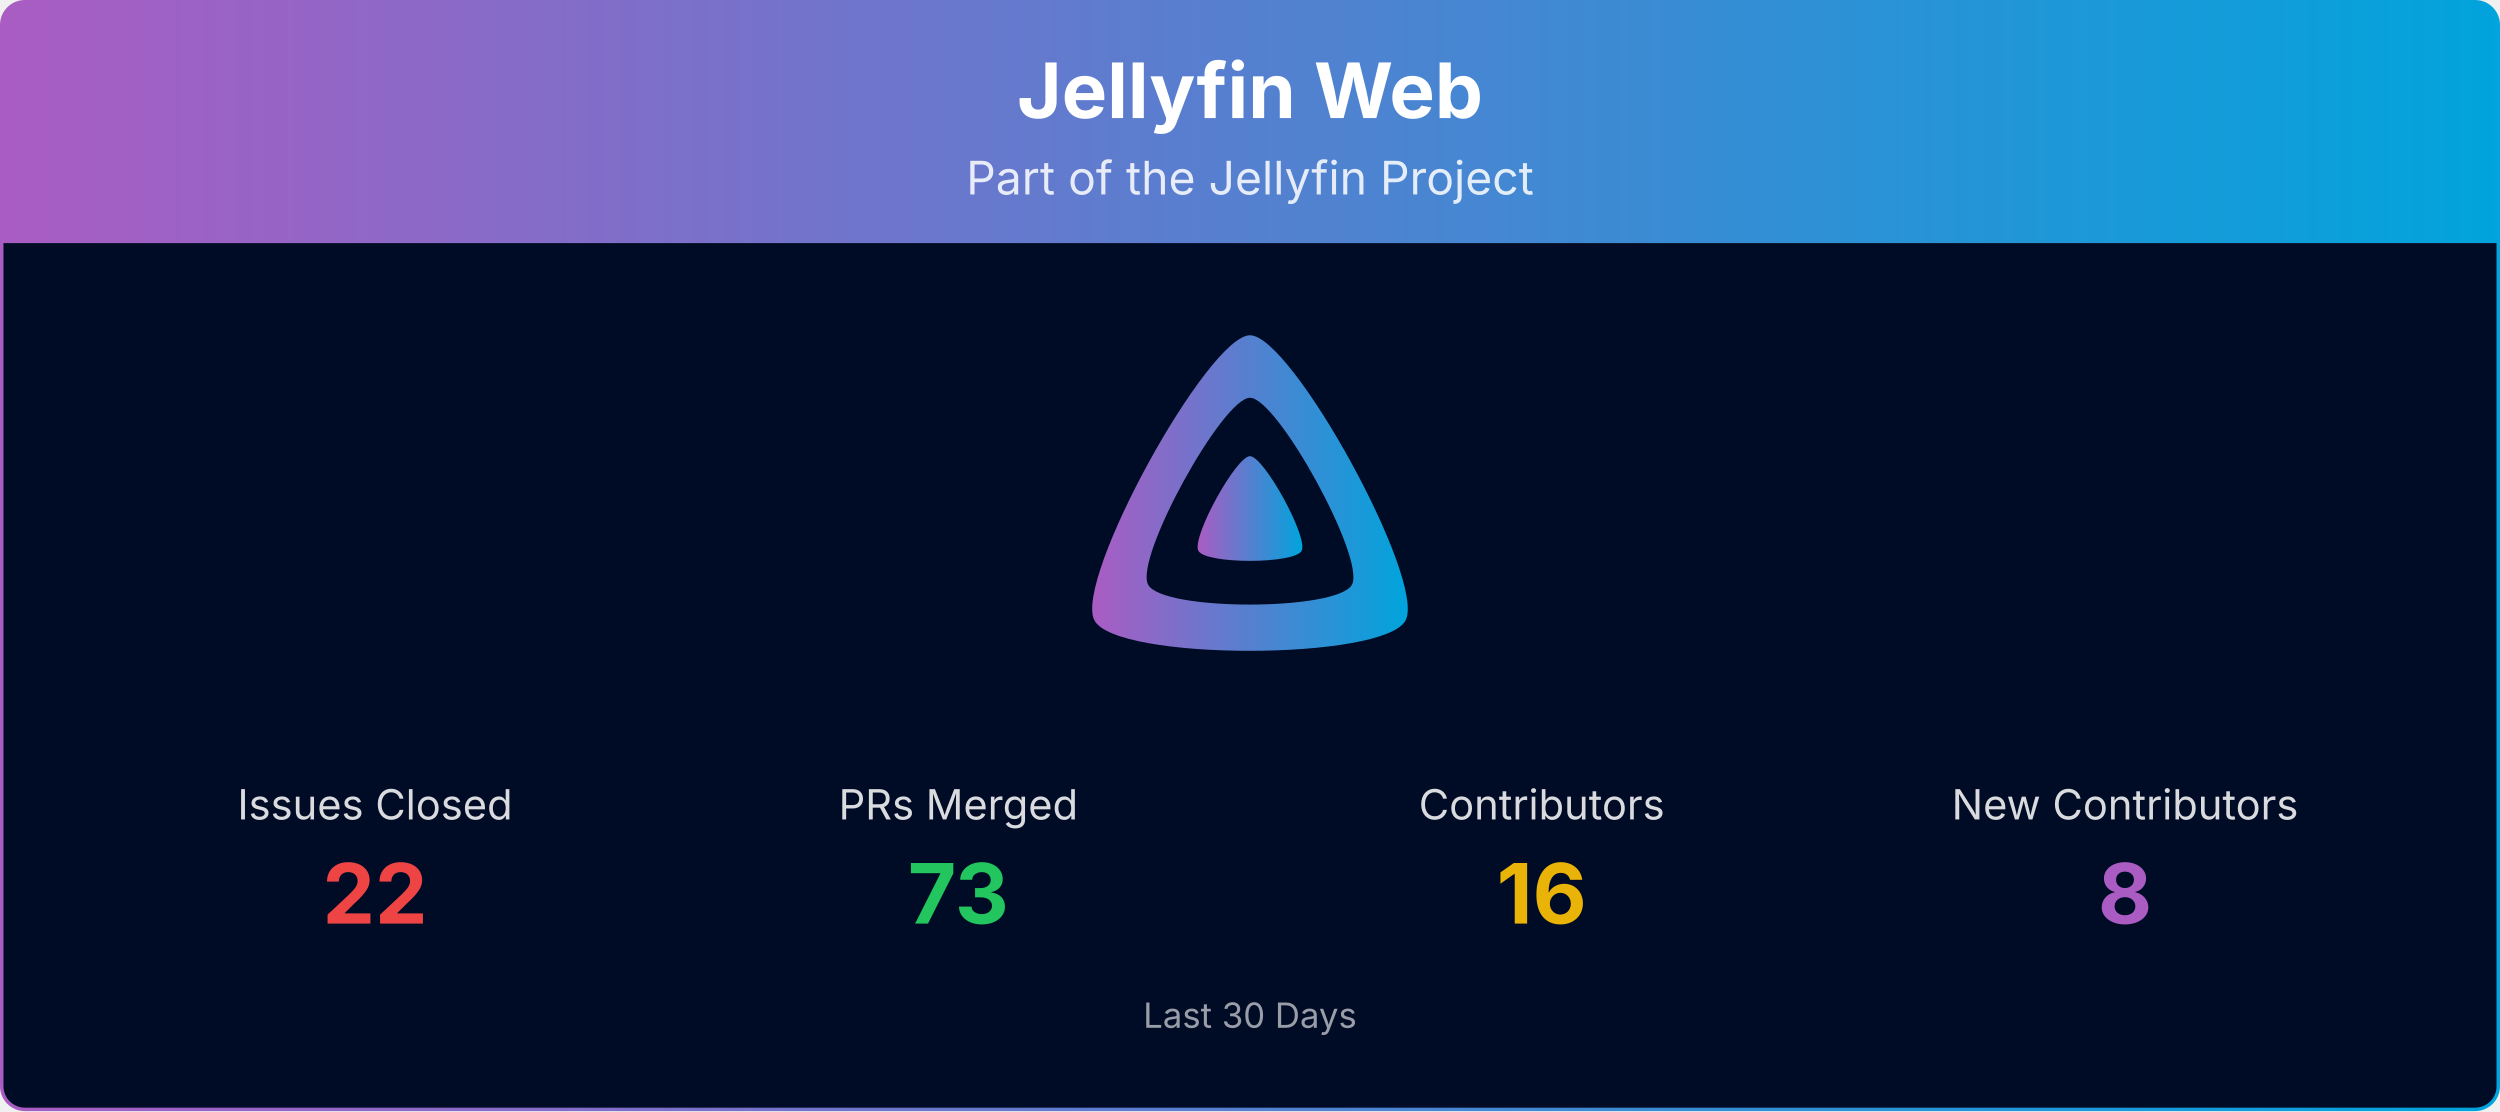
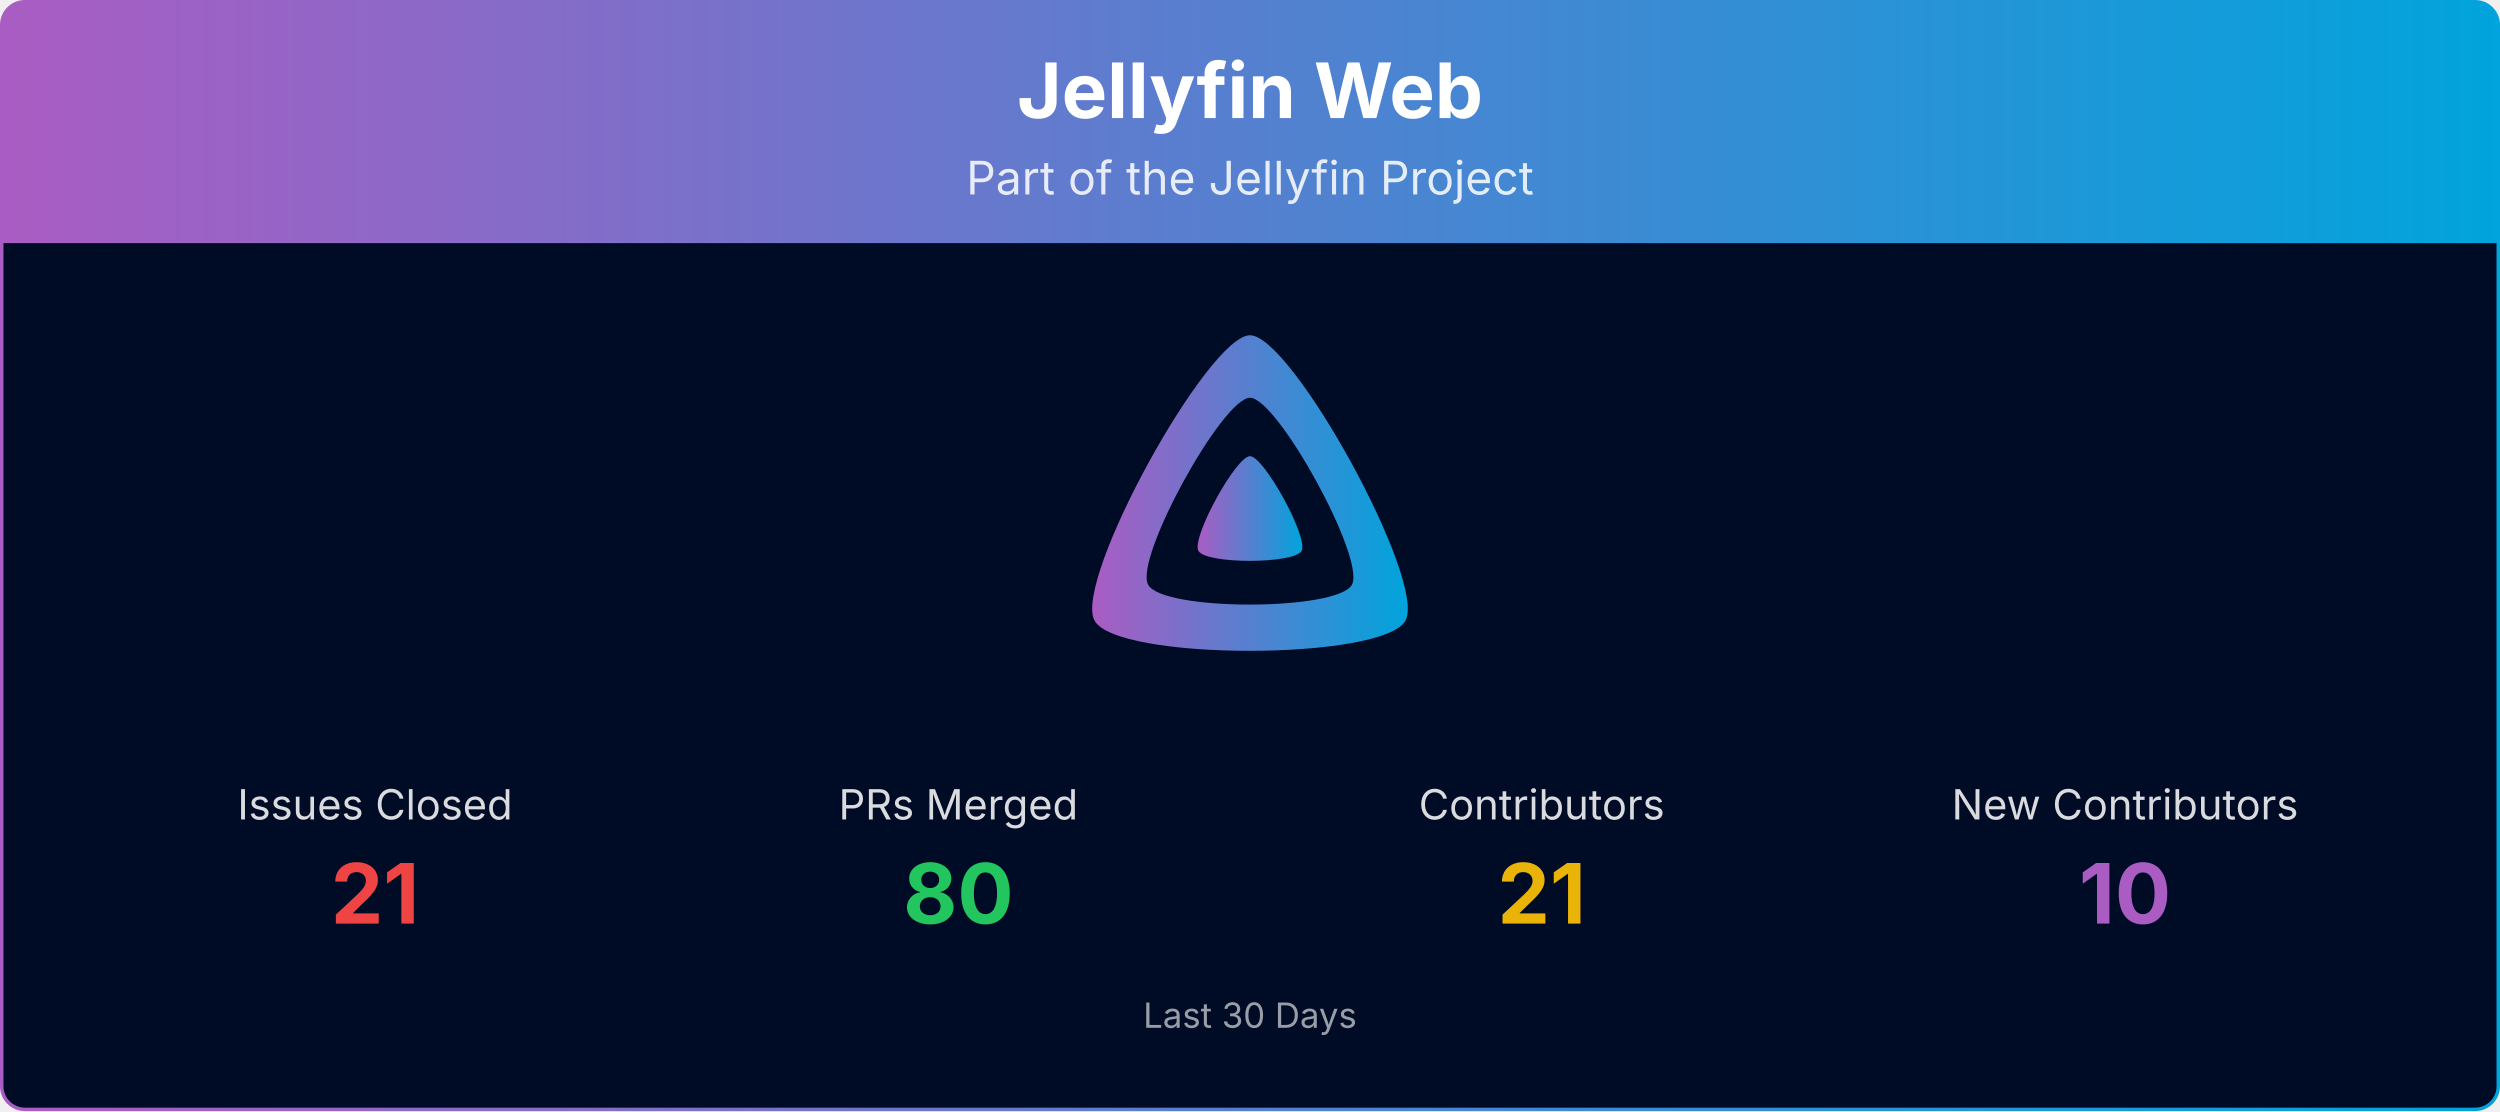
<svg xmlns="http://www.w3.org/2000/svg" viewBox="0 0 1080 480" width="100%" role="img" aria-label="Jellyfin Web">
  <defs>
    <linearGradient id="banner-jellyfin-web-grad" x1="0" y1="0" x2="1" y2="0">
      <stop offset="0%" stop-color="#AA5CC3" />
      <stop offset="100%" stop-color="#00A4DC" />
    </linearGradient>
    <clipPath id="banner-jellyfin-web-grad-clip">
      <rect x="0.75" y="0.75" width="1078.5" height="478.5" rx="10" ry="10" />
    </clipPath>
  </defs>
  <g clip-path="url(#banner-jellyfin-web-grad-clip)">
    <path d="M0.75,10.75 A10.0,10.0 0 0 1 10.75,0.75 L1069.25,0.75 A10.0,10.0 0 0 1 1079.25,10.75 L1079.25,105.00 L0.75,105.00 Z" fill="url(#banner-jellyfin-web-grad)" />
    <text x="540.0" y="51" text-anchor="middle" font-size="33" font-weight="700" font-family="Plus Jakarta Sans, system-ui, -apple-system, Segoe UI, sans-serif" fill="#ffffff">Jellyfin Web</text>
    <text x="540.0" y="84" text-anchor="middle" font-size="20" font-family="Plus Jakarta Sans, system-ui, -apple-system, Segoe UI, sans-serif" fill="#ffffff" opacity="0.85">Part of the Jellyfin Project</text>
    <rect x="0.75" y="105" width="1078.5" height="374.25" fill="#000b25" />
    <g transform="translate(465.00,138.00) scale(0.29297)">
      <path fill="url(#banner-jellyfin-web-grad)" fill-rule="evenodd" d="M256,23.3c-61.6,0-259.8,359.4-229.6,420.1s429.3,60,459.2,0S317.6,23.3,256,23.3zM406.5,390.8c-19.6,39.3-281.1,39.8-300.9,0s110.1-275.3,150.4-275.3S426.1,351.4,406.5,390.8z" />
      <path fill="url(#banner-jellyfin-web-grad)" d="M256,201.6c-20.4,0-86.2,119.3-76.2,139.4s142.5,19.9,152.4,0S276.5,201.6,256,201.6z" />
    </g>
    <text x="162.0" y="354.0" text-anchor="middle" font-size="18" font-family="Plus Jakarta Sans, system-ui, -apple-system, Segoe UI, sans-serif" fill="#ffffff" opacity="0.85">Issues Closed</text>
-     <text x="162.0" y="399.0" text-anchor="middle" font-size="36" font-weight="700" font-family="Plus Jakarta Sans, system-ui, -apple-system, Segoe UI, sans-serif" fill="#ef4444">22</text>
+     <text x="162.0" y="399.0" text-anchor="middle" font-size="36" font-weight="700" font-family="Plus Jakarta Sans, system-ui, -apple-system, Segoe UI, sans-serif" fill="#ef4444">21</text>
    <text x="414.0" y="354.0" text-anchor="middle" font-size="18" font-family="Plus Jakarta Sans, system-ui, -apple-system, Segoe UI, sans-serif" fill="#ffffff" opacity="0.85">PRs Merged</text>
-     <text x="414.0" y="399.0" text-anchor="middle" font-size="36" font-weight="700" font-family="Plus Jakarta Sans, system-ui, -apple-system, Segoe UI, sans-serif" fill="#22c55e">73</text>
+     <text x="414.0" y="399.0" text-anchor="middle" font-size="36" font-weight="700" font-family="Plus Jakarta Sans, system-ui, -apple-system, Segoe UI, sans-serif" fill="#22c55e">80</text>
    <text x="666.0" y="354.0" text-anchor="middle" font-size="18" font-family="Plus Jakarta Sans, system-ui, -apple-system, Segoe UI, sans-serif" fill="#ffffff" opacity="0.85">Contributors</text>
-     <text x="666.0" y="399.0" text-anchor="middle" font-size="36" font-weight="700" font-family="Plus Jakarta Sans, system-ui, -apple-system, Segoe UI, sans-serif" fill="#eab308">16</text>
+     <text x="666.0" y="399.0" text-anchor="middle" font-size="36" font-weight="700" font-family="Plus Jakarta Sans, system-ui, -apple-system, Segoe UI, sans-serif" fill="#eab308">21</text>
    <text x="918.0" y="354.0" text-anchor="middle" font-size="18" font-family="Plus Jakarta Sans, system-ui, -apple-system, Segoe UI, sans-serif" fill="#ffffff" opacity="0.85">New Contributors</text>
-     <text x="918.0" y="399.0" text-anchor="middle" font-size="36" font-weight="700" font-family="Plus Jakarta Sans, system-ui, -apple-system, Segoe UI, sans-serif" fill="#AA5CC3">8</text>
+     <text x="918.0" y="399.0" text-anchor="middle" font-size="36" font-weight="700" font-family="Plus Jakarta Sans, system-ui, -apple-system, Segoe UI, sans-serif" fill="#AA5CC3">10</text>
    <text x="540.0" y="444.0" text-anchor="middle" font-size="15" font-family="Plus Jakarta Sans, system-ui, -apple-system, Segoe UI, sans-serif" fill="#ffffff" opacity="0.6">Last 30 Days</text>
  </g>
  <rect x="0.75" y="0.75" width="1078.5" height="478.5" rx="10" ry="10" fill="none" stroke="url(#banner-jellyfin-web-grad)" stroke-width="1.5" />
</svg>
